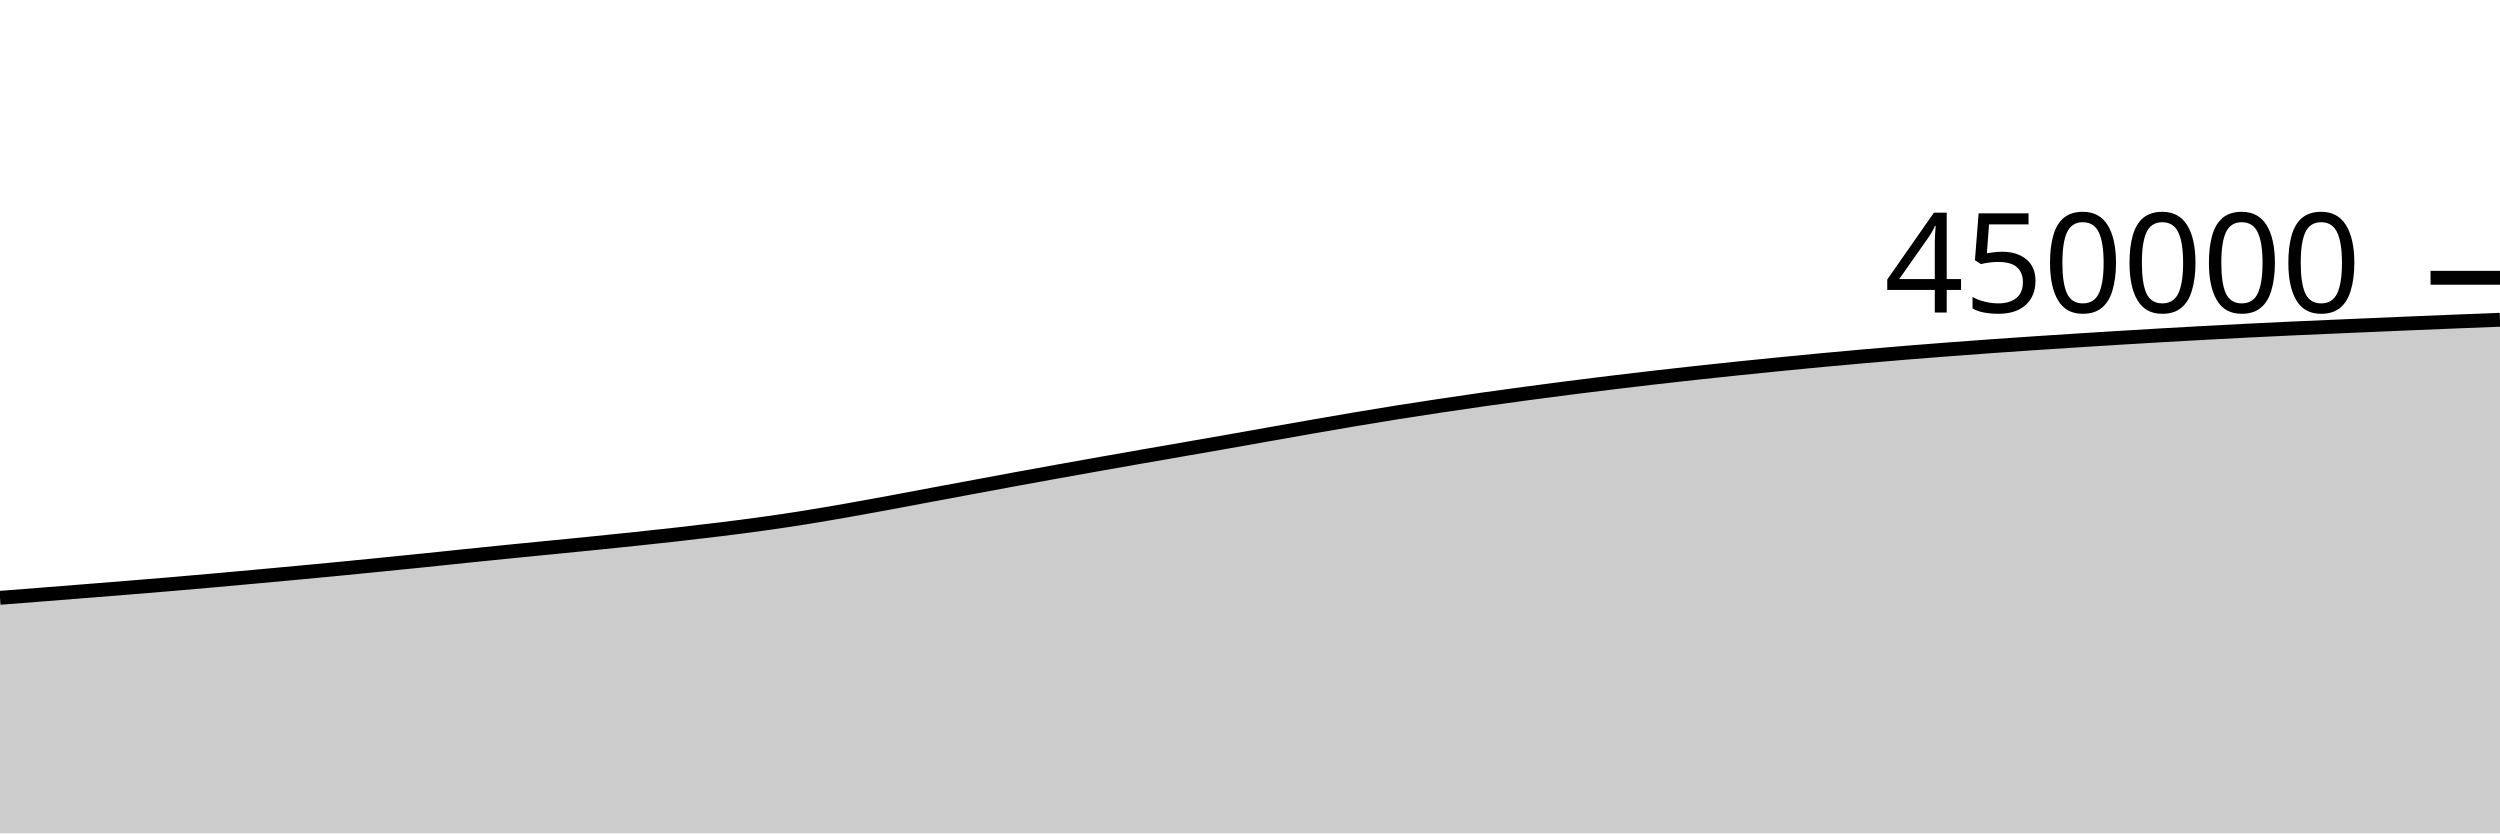
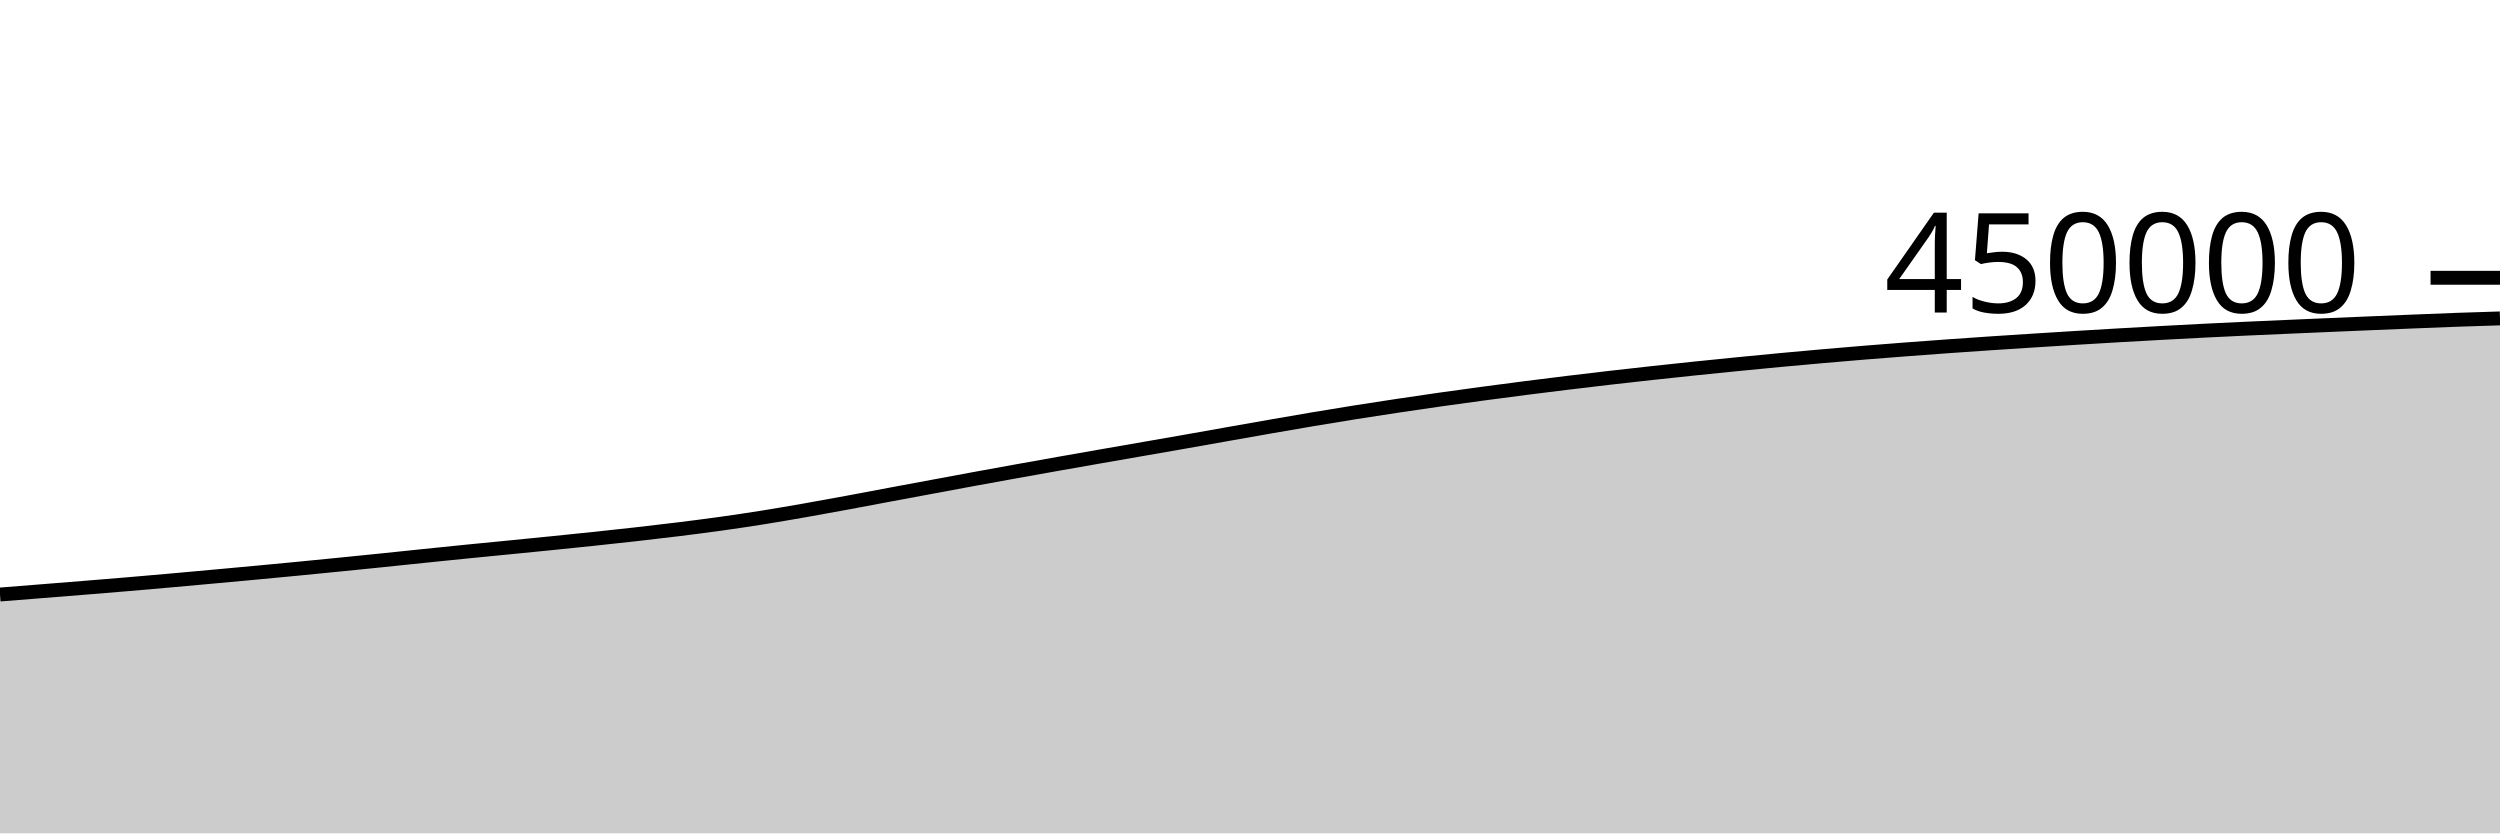
<svg xmlns="http://www.w3.org/2000/svg" viewBox="0 0 180 60">
  <g transform="translate(0,20)">
-     <path class="area" fill="rgba(0, 0, 0, 0.2)" d="M0,23.043C1.017,22.964,2.034,22.885,3.051,22.805C4.068,22.725,5.085,22.645,6.102,22.563C7.119,22.482,8.136,22.401,9.153,22.318C10.169,22.236,11.186,22.153,12.203,22.067C13.22,21.981,14.237,21.892,15.254,21.802C16.271,21.712,17.288,21.619,18.305,21.526C19.322,21.434,20.339,21.34,21.356,21.245C22.373,21.15,23.39,21.054,24.407,20.956C25.424,20.857,26.441,20.756,27.458,20.655C28.475,20.553,29.492,20.451,30.508,20.347C31.525,20.242,32.542,20.134,33.559,20.029C34.576,19.924,35.593,19.82,36.61,19.718C37.627,19.616,38.644,19.519,39.661,19.418C40.678,19.318,41.695,19.218,42.712,19.115C43.729,19.012,44.746,18.908,45.763,18.801C46.78,18.693,47.797,18.585,48.814,18.47C49.831,18.355,50.847,18.237,51.864,18.111C52.881,17.985,53.898,17.856,54.915,17.714C55.932,17.572,56.949,17.42,57.966,17.258C58.983,17.096,60,16.92,61.017,16.742C62.034,16.564,63.051,16.376,64.068,16.189C65.085,16.001,66.102,15.806,67.119,15.615C68.136,15.425,69.153,15.236,70.169,15.047C71.186,14.858,72.203,14.667,73.22,14.48C74.237,14.293,75.254,14.109,76.271,13.926C77.288,13.742,78.305,13.561,79.322,13.381C80.339,13.201,81.356,13.023,82.373,12.845C83.39,12.667,84.407,12.491,85.424,12.314C86.441,12.136,87.458,11.961,88.475,11.782C89.492,11.603,90.508,11.42,91.525,11.24C92.542,11.06,93.559,10.879,94.576,10.702C95.593,10.525,96.61,10.347,97.627,10.177C98.644,10.006,99.661,9.839,100.678,9.677C101.695,9.516,102.712,9.361,103.729,9.208C104.746,9.055,105.763,8.905,106.78,8.761C107.797,8.616,108.814,8.478,109.831,8.341C110.847,8.205,111.864,8.071,112.881,7.94C113.898,7.81,114.915,7.683,115.932,7.56C116.949,7.436,117.966,7.315,118.983,7.198C120,7.081,121.017,6.967,122.034,6.856C123.051,6.744,124.068,6.636,125.085,6.531C126.102,6.425,127.119,6.323,128.136,6.222C129.153,6.122,130.169,6.022,131.186,5.927C132.203,5.831,133.22,5.74,134.237,5.65C135.254,5.561,136.271,5.474,137.288,5.391C138.305,5.308,139.322,5.228,140.339,5.151C141.356,5.074,142.373,4.999,143.39,4.926C144.407,4.853,145.424,4.783,146.441,4.715C147.458,4.646,148.475,4.581,149.492,4.517C150.508,4.452,151.525,4.388,152.542,4.326C153.559,4.264,154.576,4.203,155.593,4.144C156.61,4.086,157.627,4.028,158.644,3.973C159.661,3.917,160.678,3.863,161.695,3.812C162.712,3.761,163.729,3.712,164.746,3.665C165.763,3.618,166.78,3.574,167.797,3.53C168.814,3.485,169.831,3.441,170.847,3.398C171.864,3.354,172.881,3.311,173.898,3.269C174.915,3.227,175.932,3.184,176.949,3.143C177.966,3.103,178.983,3.063,180,3.023L180,40C178.983,40,177.966,40,176.949,40C175.932,40,174.915,40,173.898,40C172.881,40,171.864,40,170.847,40C169.831,40,168.814,40,167.797,40C166.78,40,165.763,40,164.746,40C163.729,40,162.712,40,161.695,40C160.678,40,159.661,40,158.644,40C157.627,40,156.61,40,155.593,40C154.576,40,153.559,40,152.542,40C151.525,40,150.508,40,149.492,40C148.475,40,147.458,40,146.441,40C145.424,40,144.407,40,143.39,40C142.373,40,141.356,40,140.339,40C139.322,40,138.305,40,137.288,40C136.271,40,135.254,40,134.237,40C133.22,40,132.203,40,131.186,40C130.169,40,129.153,40,128.136,40C127.119,40,126.102,40,125.085,40C124.068,40,123.051,40,122.034,40C121.017,40,120,40,118.983,40C117.966,40,116.949,40,115.932,40C114.915,40,113.898,40,112.881,40C111.864,40,110.847,40,109.831,40C108.814,40,107.797,40,106.78,40C105.763,40,104.746,40,103.729,40C102.712,40,101.695,40,100.678,40C99.661,40,98.644,40,97.627,40C96.61,40,95.593,40,94.576,40C93.559,40,92.542,40,91.525,40C90.508,40,89.492,40,88.475,40C87.458,40,86.441,40,85.424,40C84.407,40,83.39,40,82.373,40C81.356,40,80.339,40,79.322,40C78.305,40,77.288,40,76.271,40C75.254,40,74.237,40,73.22,40C72.203,40,71.186,40,70.169,40C69.153,40,68.136,40,67.119,40C66.102,40,65.085,40,64.068,40C63.051,40,62.034,40,61.017,40C60,40,58.983,40,57.966,40C56.949,40,55.932,40,54.915,40C53.898,40,52.881,40,51.864,40C50.847,40,49.831,40,48.814,40C47.797,40,46.78,40,45.763,40C44.746,40,43.729,40,42.712,40C41.695,40,40.678,40,39.661,40C38.644,40,37.627,40,36.61,40C35.593,40,34.576,40,33.559,40C32.542,40,31.525,40,30.508,40C29.492,40,28.475,40,27.458,40C26.441,40,25.424,40,24.407,40C23.39,40,22.373,40,21.356,40C20.339,40,19.322,40,18.305,40C17.288,40,16.271,40,15.254,40C14.237,40,13.22,40,12.203,40C11.186,40,10.169,40,9.153,40C8.136,40,7.119,40,6.102,40C5.085,40,4.068,40,3.051,40C2.034,40,1.017,40,0,40Z" />
-     <path class="line" stroke="black" fill="none" d="M0,23.043C1.017,22.964,2.034,22.885,3.051,22.805C4.068,22.725,5.085,22.645,6.102,22.563C7.119,22.482,8.136,22.401,9.153,22.318C10.169,22.236,11.186,22.153,12.203,22.067C13.22,21.981,14.237,21.892,15.254,21.802C16.271,21.712,17.288,21.619,18.305,21.526C19.322,21.434,20.339,21.34,21.356,21.245C22.373,21.15,23.39,21.054,24.407,20.956C25.424,20.857,26.441,20.756,27.458,20.655C28.475,20.553,29.492,20.451,30.508,20.347C31.525,20.242,32.542,20.134,33.559,20.029C34.576,19.924,35.593,19.82,36.61,19.718C37.627,19.616,38.644,19.519,39.661,19.418C40.678,19.318,41.695,19.218,42.712,19.115C43.729,19.012,44.746,18.908,45.763,18.801C46.78,18.693,47.797,18.585,48.814,18.47C49.831,18.355,50.847,18.237,51.864,18.111C52.881,17.985,53.898,17.856,54.915,17.714C55.932,17.572,56.949,17.42,57.966,17.258C58.983,17.096,60,16.92,61.017,16.742C62.034,16.564,63.051,16.376,64.068,16.189C65.085,16.001,66.102,15.806,67.119,15.615C68.136,15.425,69.153,15.236,70.169,15.047C71.186,14.858,72.203,14.667,73.22,14.48C74.237,14.293,75.254,14.109,76.271,13.926C77.288,13.742,78.305,13.561,79.322,13.381C80.339,13.201,81.356,13.023,82.373,12.845C83.39,12.667,84.407,12.491,85.424,12.314C86.441,12.136,87.458,11.961,88.475,11.782C89.492,11.603,90.508,11.42,91.525,11.24C92.542,11.06,93.559,10.879,94.576,10.702C95.593,10.525,96.61,10.347,97.627,10.177C98.644,10.006,99.661,9.839,100.678,9.677C101.695,9.516,102.712,9.361,103.729,9.208C104.746,9.055,105.763,8.905,106.78,8.761C107.797,8.616,108.814,8.478,109.831,8.341C110.847,8.205,111.864,8.071,112.881,7.94C113.898,7.81,114.915,7.683,115.932,7.56C116.949,7.436,117.966,7.315,118.983,7.198C120,7.081,121.017,6.967,122.034,6.856C123.051,6.744,124.068,6.636,125.085,6.531C126.102,6.425,127.119,6.323,128.136,6.222C129.153,6.122,130.169,6.022,131.186,5.927C132.203,5.831,133.22,5.74,134.237,5.65C135.254,5.561,136.271,5.474,137.288,5.391C138.305,5.308,139.322,5.228,140.339,5.151C141.356,5.074,142.373,4.999,143.39,4.926C144.407,4.853,145.424,4.783,146.441,4.715C147.458,4.646,148.475,4.581,149.492,4.517C150.508,4.452,151.525,4.388,152.542,4.326C153.559,4.264,154.576,4.203,155.593,4.144C156.61,4.086,157.627,4.028,158.644,3.973C159.661,3.917,160.678,3.863,161.695,3.812C162.712,3.761,163.729,3.712,164.746,3.665C165.763,3.618,166.78,3.574,167.797,3.53C168.814,3.485,169.831,3.441,170.847,3.398C171.864,3.354,172.881,3.311,173.898,3.269C174.915,3.227,175.932,3.184,176.949,3.143C177.966,3.103,178.983,3.063,180,3.023" />
+     <path class="area" fill="rgba(0, 0, 0, 0.2)" d="M0,22.805C1.017,22.725,2.034,22.645,3.051,22.563C4.068,22.482,5.085,22.401,6.102,22.318C7.119,22.236,8.136,22.153,9.153,22.067C10.169,21.981,11.186,21.892,12.203,21.802C13.22,21.712,14.237,21.619,15.254,21.526C16.271,21.434,17.288,21.34,18.305,21.245C19.322,21.15,20.339,21.054,21.356,20.956C22.373,20.857,23.39,20.756,24.407,20.655C25.424,20.553,26.441,20.451,27.458,20.347C28.475,20.242,29.492,20.134,30.508,20.029C31.525,19.924,32.542,19.82,33.559,19.718C34.576,19.616,35.593,19.519,36.61,19.418C37.627,19.318,38.644,19.218,39.661,19.115C40.678,19.012,41.695,18.908,42.712,18.801C43.729,18.693,44.746,18.585,45.763,18.47C46.78,18.355,47.797,18.237,48.814,18.111C49.831,17.985,50.847,17.856,51.864,17.714C52.881,17.572,53.898,17.42,54.915,17.258C55.932,17.096,56.949,16.92,57.966,16.742C58.983,16.564,60,16.376,61.017,16.189C62.034,16.001,63.051,15.806,64.068,15.615C65.085,15.425,66.102,15.236,67.119,15.047C68.136,14.858,69.153,14.667,70.169,14.48C71.186,14.293,72.203,14.109,73.22,13.926C74.237,13.742,75.254,13.561,76.271,13.381C77.288,13.201,78.305,13.023,79.322,12.845C80.339,12.667,81.356,12.491,82.373,12.314C83.39,12.136,84.407,11.961,85.424,11.782C86.441,11.603,87.458,11.42,88.475,11.24C89.492,11.06,90.508,10.879,91.525,10.702C92.542,10.525,93.559,10.347,94.576,10.177C95.593,10.006,96.61,9.839,97.627,9.677C98.644,9.516,99.661,9.361,100.678,9.208C101.695,9.055,102.712,8.905,103.729,8.761C104.746,8.616,105.763,8.478,106.78,8.341C107.797,8.205,108.814,8.071,109.831,7.94C110.847,7.81,111.864,7.683,112.881,7.56C113.898,7.436,114.915,7.315,115.932,7.198C116.949,7.081,117.966,6.967,118.983,6.856C120,6.744,121.017,6.636,122.034,6.531C123.051,6.425,124.068,6.323,125.085,6.222C126.102,6.122,127.119,6.022,128.136,5.927C129.153,5.831,130.169,5.74,131.186,5.65C132.203,5.561,133.22,5.474,134.237,5.391C135.254,5.308,136.271,5.228,137.288,5.151C138.305,5.074,139.322,4.999,140.339,4.926C141.356,4.853,142.373,4.783,143.39,4.715C144.407,4.646,145.424,4.581,146.441,4.517C147.458,4.452,148.475,4.388,149.492,4.326C150.508,4.264,151.525,4.203,152.542,4.144C153.559,4.086,154.576,4.028,155.593,3.973C156.61,3.917,157.627,3.863,158.644,3.812C159.661,3.761,160.678,3.712,161.695,3.665C162.712,3.618,163.729,3.574,164.746,3.53C165.763,3.485,166.78,3.441,167.797,3.398C168.814,3.354,169.831,3.311,170.847,3.269C171.864,3.227,172.881,3.184,173.898,3.143C174.915,3.103,175.932,3.06,176.949,3.023C177.966,2.987,178.983,2.956,180,2.925L180,40C178.983,40,177.966,40,176.949,40C175.932,40,174.915,40,173.898,40C172.881,40,171.864,40,170.847,40C169.831,40,168.814,40,167.797,40C166.78,40,165.763,40,164.746,40C163.729,40,162.712,40,161.695,40C160.678,40,159.661,40,158.644,40C157.627,40,156.61,40,155.593,40C154.576,40,153.559,40,152.542,40C151.525,40,150.508,40,149.492,40C148.475,40,147.458,40,146.441,40C145.424,40,144.407,40,143.39,40C142.373,40,141.356,40,140.339,40C139.322,40,138.305,40,137.288,40C136.271,40,135.254,40,134.237,40C133.22,40,132.203,40,131.186,40C130.169,40,129.153,40,128.136,40C127.119,40,126.102,40,125.085,40C124.068,40,123.051,40,122.034,40C121.017,40,120,40,118.983,40C117.966,40,116.949,40,115.932,40C114.915,40,113.898,40,112.881,40C111.864,40,110.847,40,109.831,40C108.814,40,107.797,40,106.78,40C105.763,40,104.746,40,103.729,40C102.712,40,101.695,40,100.678,40C99.661,40,98.644,40,97.627,40C96.61,40,95.593,40,94.576,40C93.559,40,92.542,40,91.525,40C90.508,40,89.492,40,88.475,40C87.458,40,86.441,40,85.424,40C84.407,40,83.39,40,82.373,40C81.356,40,80.339,40,79.322,40C78.305,40,77.288,40,76.271,40C75.254,40,74.237,40,73.22,40C72.203,40,71.186,40,70.169,40C69.153,40,68.136,40,67.119,40C66.102,40,65.085,40,64.068,40C63.051,40,62.034,40,61.017,40C60,40,58.983,40,57.966,40C56.949,40,55.932,40,54.915,40C53.898,40,52.881,40,51.864,40C50.847,40,49.831,40,48.814,40C47.797,40,46.78,40,45.763,40C44.746,40,43.729,40,42.712,40C41.695,40,40.678,40,39.661,40C38.644,40,37.627,40,36.61,40C35.593,40,34.576,40,33.559,40C32.542,40,31.525,40,30.508,40C29.492,40,28.475,40,27.458,40C26.441,40,25.424,40,24.407,40C23.39,40,22.373,40,21.356,40C20.339,40,19.322,40,18.305,40C17.288,40,16.271,40,15.254,40C14.237,40,13.22,40,12.203,40C11.186,40,10.169,40,9.153,40C8.136,40,7.119,40,6.102,40C5.085,40,4.068,40,3.051,40C2.034,40,1.017,40,0,40Z" />
+     <path class="line" stroke="black" fill="none" d="M0,22.805C1.017,22.725,2.034,22.645,3.051,22.563C4.068,22.482,5.085,22.401,6.102,22.318C7.119,22.236,8.136,22.153,9.153,22.067C10.169,21.981,11.186,21.892,12.203,21.802C13.22,21.712,14.237,21.619,15.254,21.526C16.271,21.434,17.288,21.34,18.305,21.245C19.322,21.15,20.339,21.054,21.356,20.956C22.373,20.857,23.39,20.756,24.407,20.655C25.424,20.553,26.441,20.451,27.458,20.347C28.475,20.242,29.492,20.134,30.508,20.029C31.525,19.924,32.542,19.82,33.559,19.718C34.576,19.616,35.593,19.519,36.61,19.418C37.627,19.318,38.644,19.218,39.661,19.115C40.678,19.012,41.695,18.908,42.712,18.801C43.729,18.693,44.746,18.585,45.763,18.47C46.78,18.355,47.797,18.237,48.814,18.111C49.831,17.985,50.847,17.856,51.864,17.714C52.881,17.572,53.898,17.42,54.915,17.258C55.932,17.096,56.949,16.92,57.966,16.742C58.983,16.564,60,16.376,61.017,16.189C62.034,16.001,63.051,15.806,64.068,15.615C65.085,15.425,66.102,15.236,67.119,15.047C68.136,14.858,69.153,14.667,70.169,14.48C71.186,14.293,72.203,14.109,73.22,13.926C74.237,13.742,75.254,13.561,76.271,13.381C77.288,13.201,78.305,13.023,79.322,12.845C80.339,12.667,81.356,12.491,82.373,12.314C83.39,12.136,84.407,11.961,85.424,11.782C86.441,11.603,87.458,11.42,88.475,11.24C89.492,11.06,90.508,10.879,91.525,10.702C92.542,10.525,93.559,10.347,94.576,10.177C95.593,10.006,96.61,9.839,97.627,9.677C98.644,9.516,99.661,9.361,100.678,9.208C101.695,9.055,102.712,8.905,103.729,8.761C104.746,8.616,105.763,8.478,106.78,8.341C107.797,8.205,108.814,8.071,109.831,7.94C110.847,7.81,111.864,7.683,112.881,7.56C113.898,7.436,114.915,7.315,115.932,7.198C116.949,7.081,117.966,6.967,118.983,6.856C120,6.744,121.017,6.636,122.034,6.531C123.051,6.425,124.068,6.323,125.085,6.222C126.102,6.122,127.119,6.022,128.136,5.927C129.153,5.831,130.169,5.74,131.186,5.65C132.203,5.561,133.22,5.474,134.237,5.391C135.254,5.308,136.271,5.228,137.288,5.151C138.305,5.074,139.322,4.999,140.339,4.926C141.356,4.853,142.373,4.783,143.39,4.715C144.407,4.646,145.424,4.581,146.441,4.517C147.458,4.452,148.475,4.388,149.492,4.326C150.508,4.264,151.525,4.203,152.542,4.144C153.559,4.086,154.576,4.028,155.593,3.973C156.61,3.917,157.627,3.863,158.644,3.812C159.661,3.761,160.678,3.712,161.695,3.665C162.712,3.618,163.729,3.574,164.746,3.53C165.763,3.485,166.78,3.441,167.797,3.398C168.814,3.354,169.831,3.311,170.847,3.269C171.864,3.227,172.881,3.184,173.898,3.143C174.915,3.103,175.932,3.06,176.949,3.023C177.966,2.987,178.983,2.956,180,2.925" />
    <path class="axis-ceiling" stroke-width="1" stroke="black" fill="none" d="M175,0L180,0" />
    <text class="axis-ceiling-label" font-family="sans-serif" text-anchor="end" font-size="10px" x="170" y="2.5">450000</text>
  </g>
</svg>
